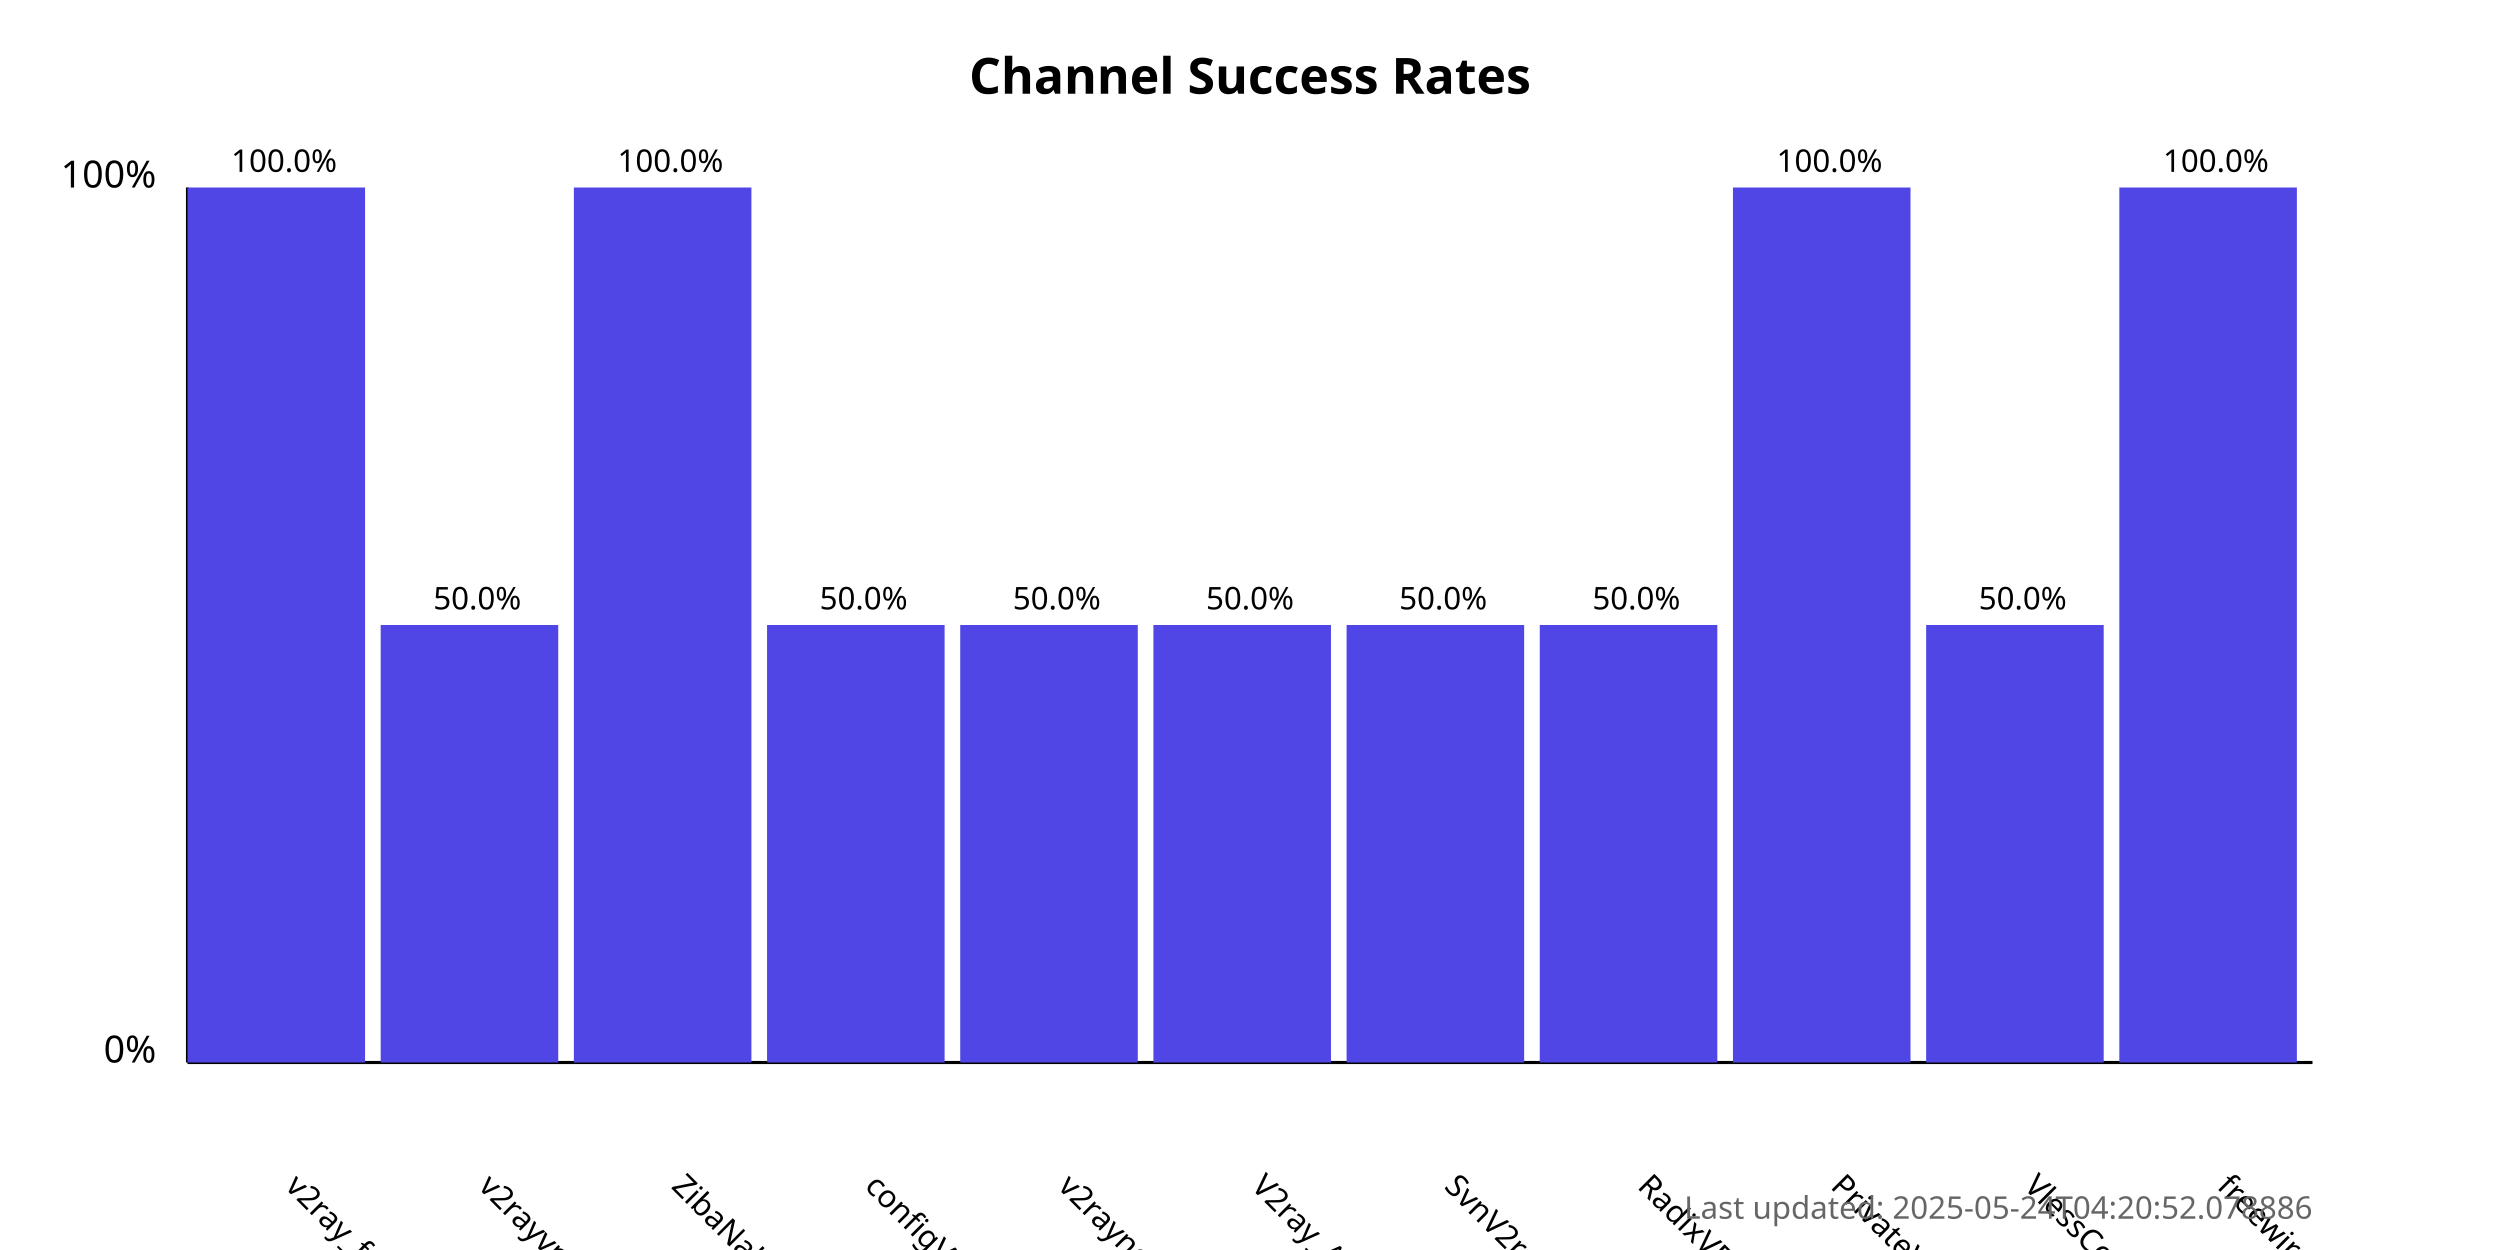
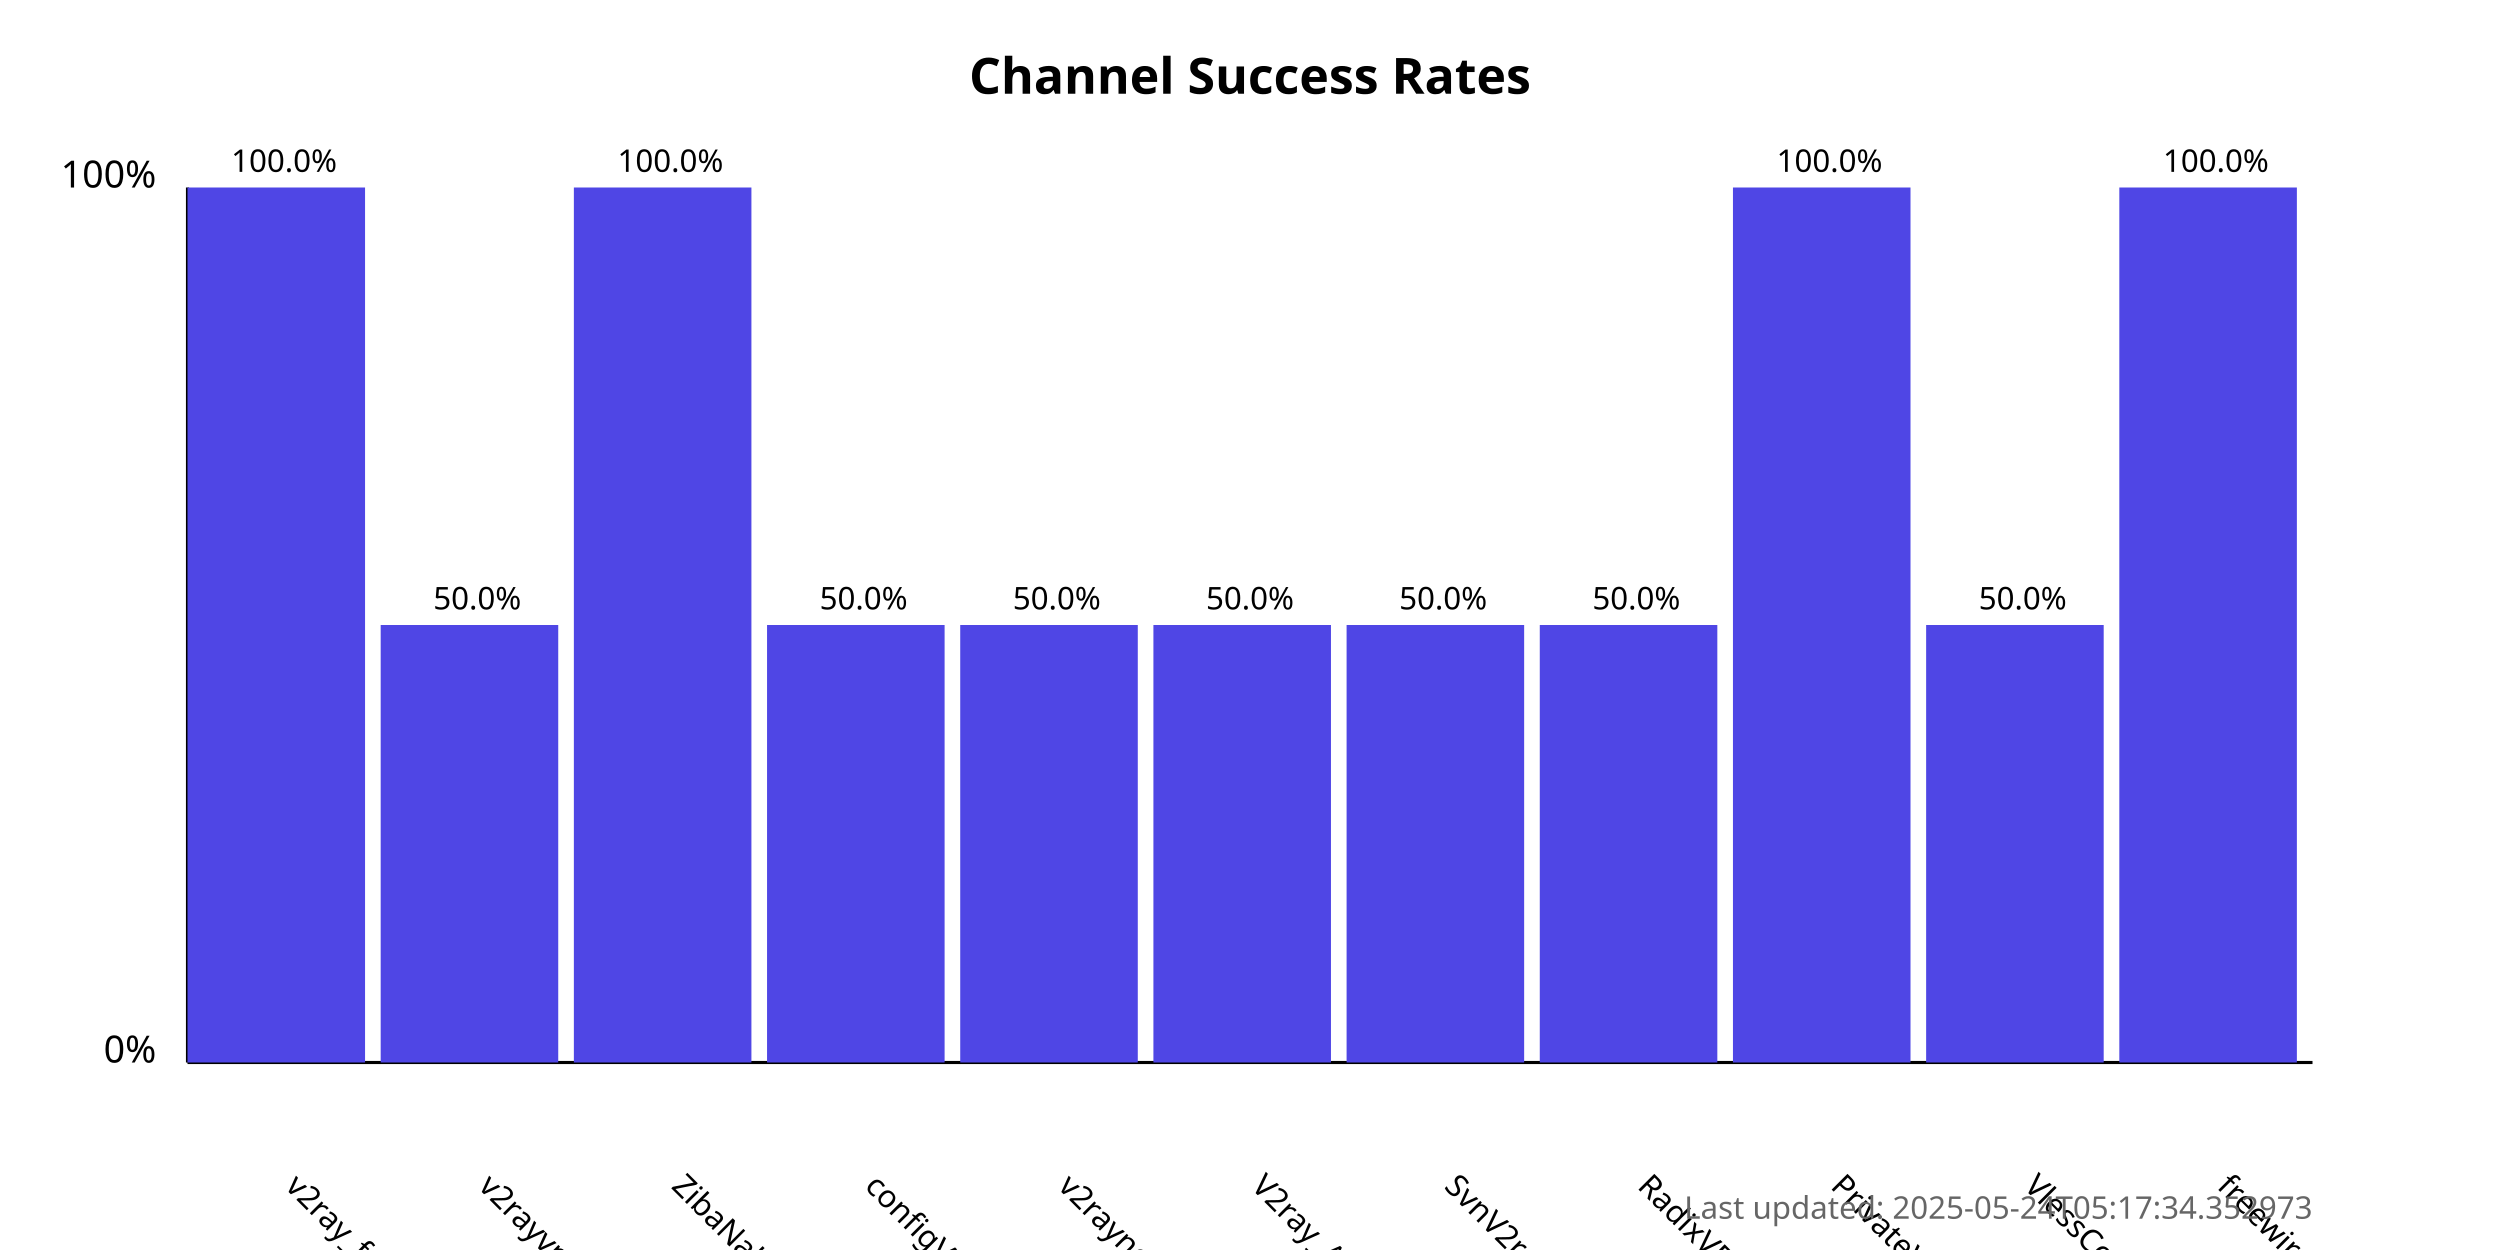
<svg xmlns="http://www.w3.org/2000/svg" width="800" height="400">
  <style>
            .chart-title { font: bold 16px sans-serif; }
            .axis-label { font: 12px sans-serif; }
            .tick-label { font: 10px sans-serif; }
            .bar { fill: #4f46e5; }
            .bar:hover { fill: #6366f1; }
            .timestamp { font: 10px sans-serif; fill: #666; }
        </style>
  <text x="400.0" y="30" text-anchor="middle" class="chart-title">
            Channel Success Rates
        </text>
  <line x1="60" y1="340" x2="60" y2="60" stroke="black" stroke-width="1" />
  <line x1="60" y1="340" x2="740" y2="340" stroke="black" stroke-width="1" />
  <text x="50" y="340" text-anchor="end" class="axis-label">0%</text>
  <text x="50" y="60" text-anchor="end" class="axis-label">100%</text>
  <g>
    <rect x="60" y="60.0" width="56.818" height="280.0" class="bar" />
    <text x="90.909" y="380" transform="rotate(45, 90.90909, 380)" text-anchor="start" class="tick-label">
                v2ray_free_conf
            </text>
    <text x="90.909" y="55.0" text-anchor="middle" class="tick-label">
                100.0%
            </text>
  </g>
  <g>
    <rect x="121.818" y="200.0" width="56.818" height="140.0" class="bar" />
    <text x="152.727" y="380" transform="rotate(45, 152.7273, 380)" text-anchor="start" class="tick-label">
                v2rayvpno
            </text>
    <text x="152.727" y="195.0" text-anchor="middle" class="tick-label">
                50.0%
            </text>
  </g>
  <g>
    <rect x="183.636" y="60.0" width="56.818" height="280.0" class="bar" />
    <text x="214.545" y="380" transform="rotate(45, 214.5455, 380)" text-anchor="start" class="tick-label">
                ZibaNabz
            </text>
    <text x="214.545" y="55.0" text-anchor="middle" class="tick-label">
                100.0%
            </text>
  </g>
  <g>
    <rect x="245.455" y="200.0" width="56.818" height="140.0" class="bar" />
    <text x="276.364" y="380" transform="rotate(45, 276.3636, 380)" text-anchor="start" class="tick-label">
                configV2rayForFree
            </text>
    <text x="276.364" y="195.0" text-anchor="middle" class="tick-label">
                50.0%
            </text>
  </g>
  <g>
    <rect x="307.273" y="200.0" width="56.818" height="140.0" class="bar" />
    <text x="338.182" y="380" transform="rotate(45, 338.1818, 380)" text-anchor="start" class="tick-label">
                v2rayngvpn
            </text>
    <text x="338.182" y="195.0" text-anchor="middle" class="tick-label">
                50.0%
            </text>
  </g>
  <g>
    <rect x="369.091" y="200.0" width="56.818" height="140.0" class="bar" />
    <text x="400.0" y="380" transform="rotate(45, 400.0, 380)" text-anchor="start" class="tick-label">
                V2ray_Alpha
            </text>
    <text x="400.0" y="195.0" text-anchor="middle" class="tick-label">
                50.0%
            </text>
  </g>
  <g>
    <rect x="430.909" y="200.0" width="56.818" height="140.0" class="bar" />
    <text x="461.818" y="380" transform="rotate(45, 461.8182, 380)" text-anchor="start" class="tick-label">
                SvnV2ray
            </text>
    <text x="461.818" y="195.0" text-anchor="middle" class="tick-label">
                50.0%
            </text>
  </g>
  <g>
    <rect x="492.727" y="200.0" width="56.818" height="140.0" class="bar" />
    <text x="523.636" y="380" transform="rotate(45, 523.6364, 380)" text-anchor="start" class="tick-label">
                RadixVPN
            </text>
    <text x="523.636" y="195.0" text-anchor="middle" class="tick-label">
                50.0%
            </text>
  </g>
  <g>
    <rect x="554.545" y="60.0" width="56.818" height="280.0" class="bar" />
    <text x="585.455" y="380" transform="rotate(45, 585.4545, 380)" text-anchor="start" class="tick-label">
                PrivateVPNs
            </text>
    <text x="585.455" y="55.0" text-anchor="middle" class="tick-label">
                100.0%
            </text>
  </g>
  <g>
    <rect x="616.364" y="200.0" width="56.818" height="140.0" class="bar" />
    <text x="647.273" y="380" transform="rotate(45, 647.2727, 380)" text-anchor="start" class="tick-label">
                VlessConfig
            </text>
    <text x="647.273" y="195.0" text-anchor="middle" class="tick-label">
                50.0%
            </text>
  </g>
  <g>
    <rect x="678.182" y="60.0" width="56.818" height="280.0" class="bar" />
    <text x="709.091" y="380" transform="rotate(45, 709.0909, 380)" text-anchor="start" class="tick-label">
                freewireguard
            </text>
    <text x="709.091" y="55.0" text-anchor="middle" class="tick-label">
                100.0%
            </text>
  </g>
  <text x="740" y="390" text-anchor="end" class="timestamp">
-             Last updated: 2025-05-24T04:20:52.078886
+             Last updated: 2025-05-24T05:17:34.352973
        </text>
</svg>
